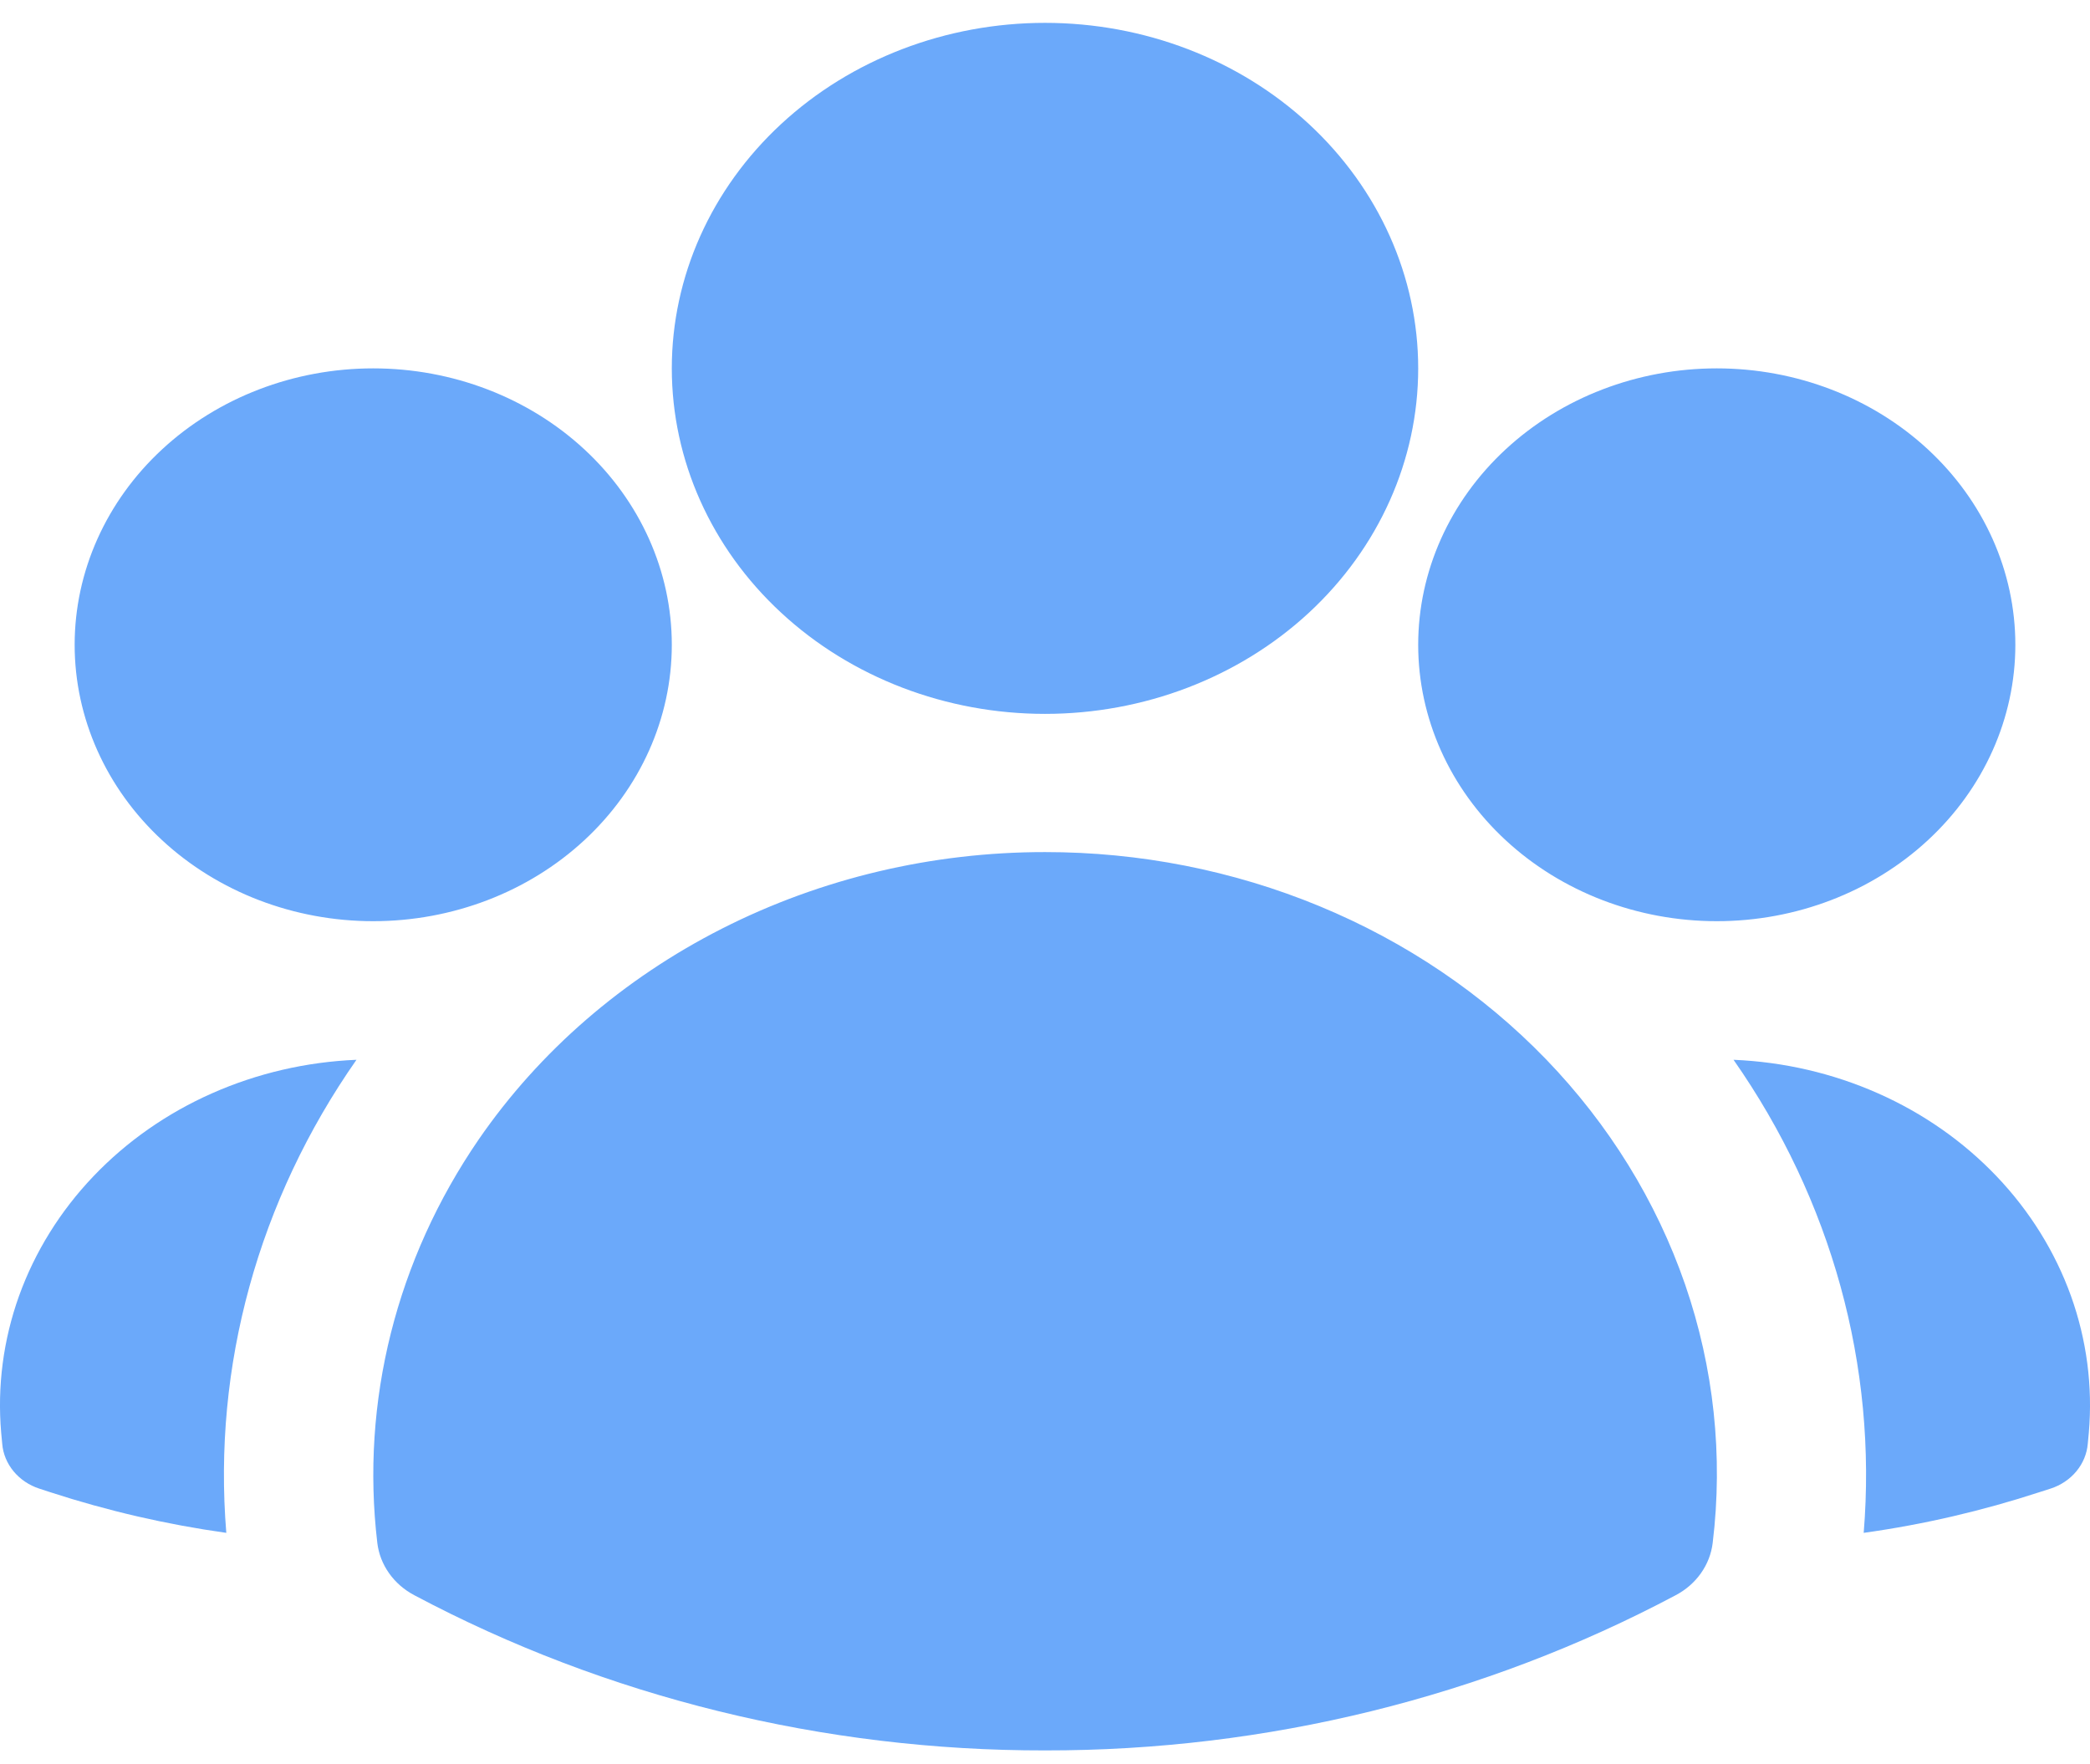
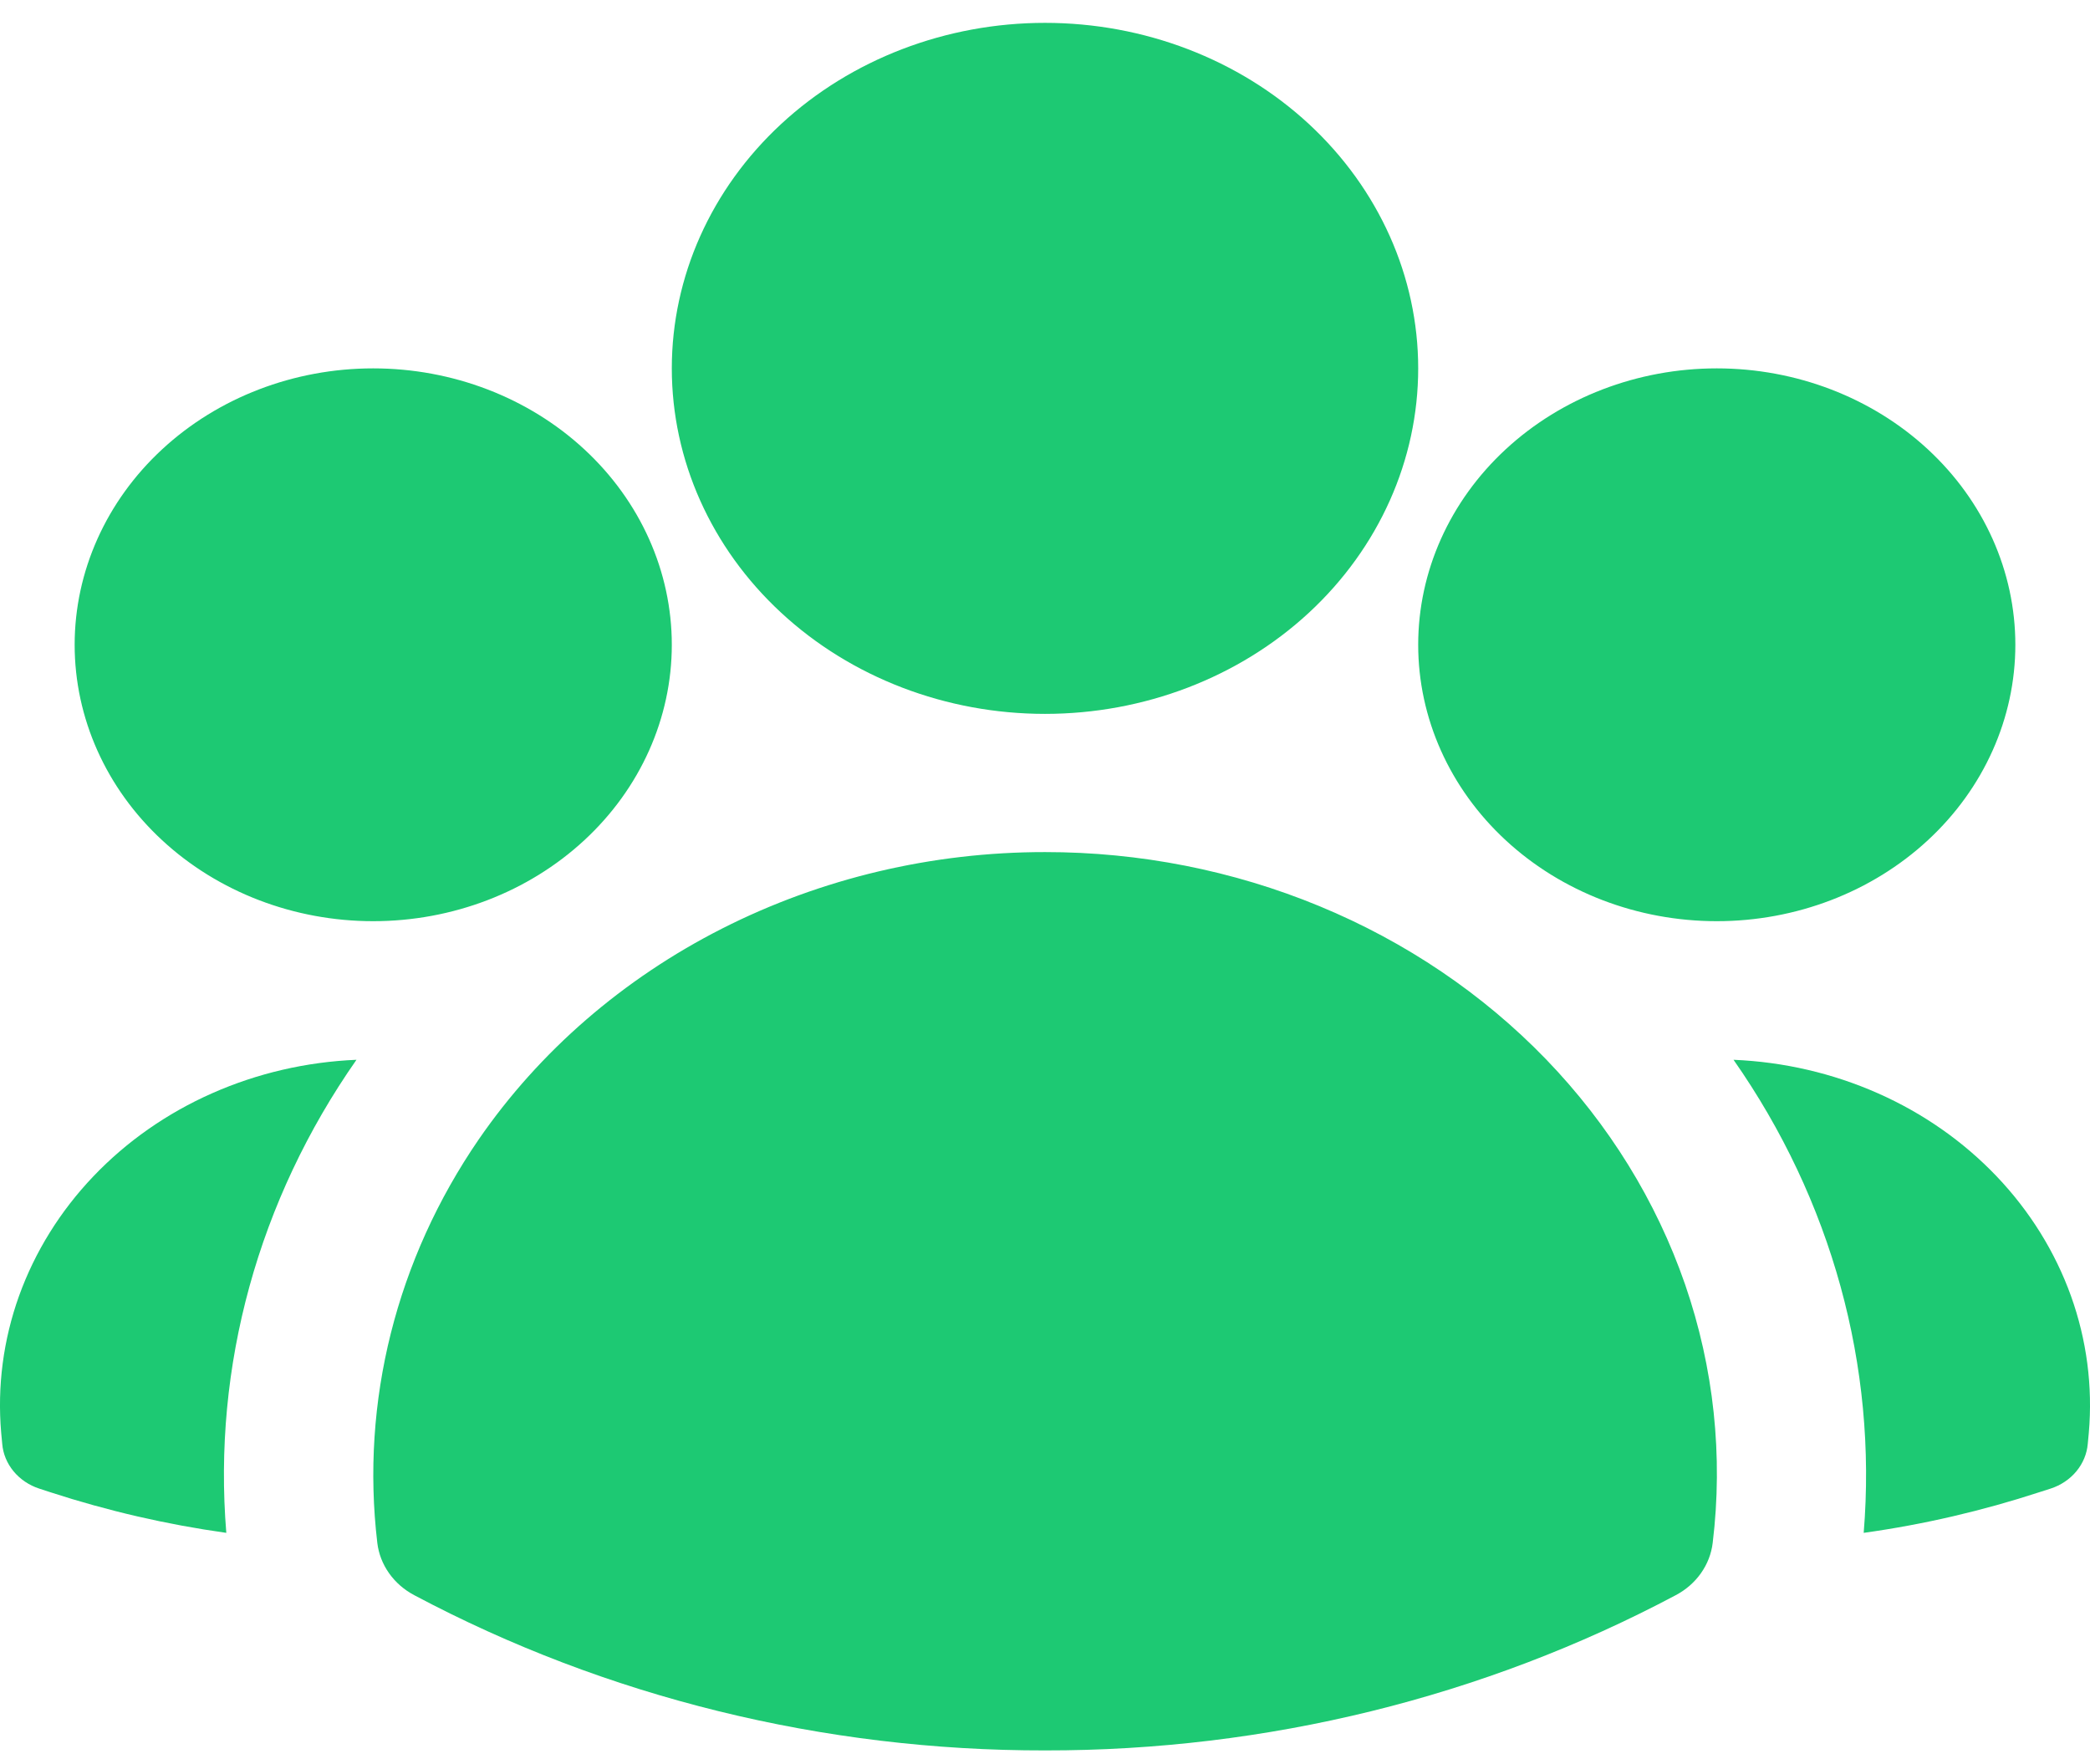
<svg xmlns="http://www.w3.org/2000/svg" width="32" height="27" viewBox="0 0 32 27" fill="none">
  <g id="Contatos">
-     <path id="Vector" fill-rule="evenodd" clip-rule="evenodd" d="M10.286 5.64C10.286 4.237 10.888 2.892 11.96 1.899C13.031 0.907 14.485 0.35 16 0.35C17.516 0.35 18.969 0.907 20.041 1.899C21.112 2.892 21.714 4.237 21.714 5.64C21.714 7.043 21.112 8.389 20.041 9.381C18.969 10.373 17.516 10.93 16 10.93C14.485 10.93 13.031 10.373 11.96 9.381C10.888 8.389 10.286 7.043 10.286 5.64ZM21.714 9.872C21.714 8.75 22.196 7.673 23.053 6.88C23.911 6.086 25.073 5.64 26.286 5.64C27.498 5.64 28.661 6.086 29.518 6.88C30.375 7.673 30.857 8.75 30.857 9.872C30.857 10.994 30.375 12.071 29.518 12.864C28.661 13.658 27.498 14.104 26.286 14.104C25.073 14.104 23.911 13.658 23.053 12.864C22.196 12.071 21.714 10.994 21.714 9.872ZM1.143 9.872C1.143 8.75 1.625 7.673 2.482 6.88C3.339 6.086 4.502 5.64 5.714 5.64C6.927 5.64 8.09 6.086 8.947 6.88C9.804 7.673 10.286 8.75 10.286 9.872C10.286 10.994 9.804 12.071 8.947 12.864C8.09 13.658 6.927 14.104 5.714 14.104C4.502 14.104 3.339 13.658 2.482 12.864C1.625 12.071 1.143 10.994 1.143 9.872ZM7.33 17.445C8.259 16.096 9.541 14.986 11.056 14.217C12.572 13.448 14.272 13.045 16 13.046C17.447 13.045 18.879 13.327 20.2 13.873C21.522 14.419 22.704 15.218 23.669 16.216C24.634 17.215 25.36 18.391 25.801 19.667C26.241 20.944 26.385 22.292 26.223 23.623C26.203 23.789 26.142 23.947 26.043 24.087C25.945 24.226 25.812 24.342 25.656 24.424C22.718 25.985 19.388 26.805 16 26.8C12.612 26.805 9.282 25.986 6.344 24.424C6.188 24.342 6.055 24.226 5.957 24.087C5.858 23.947 5.797 23.789 5.777 23.623C5.521 21.46 6.069 19.281 7.33 17.445Z" fill="#6BA9FA" />
-     <path id="Vector_2" d="M5.458 16.226C3.956 18.373 3.255 20.918 3.465 23.469C2.55 23.341 1.65 23.133 0.777 22.849L0.602 22.792C0.446 22.741 0.309 22.649 0.208 22.527C0.107 22.405 0.046 22.258 0.034 22.105L0.018 21.935C-0.043 21.226 0.05 20.514 0.292 19.84C0.535 19.166 0.921 18.544 1.429 18.011C1.937 17.478 2.555 17.045 3.247 16.739C3.94 16.432 4.692 16.258 5.458 16.226ZM28.535 23.469C28.745 20.918 28.044 18.373 26.542 16.226C27.308 16.258 28.06 16.432 28.753 16.739C29.445 17.045 30.063 17.478 30.571 18.011C31.079 18.544 31.465 19.166 31.708 19.84C31.95 20.514 32.043 21.226 31.982 21.935L31.966 22.105C31.953 22.258 31.893 22.404 31.792 22.526C31.691 22.648 31.554 22.74 31.398 22.791L31.223 22.847C30.359 23.129 29.461 23.34 28.535 23.469Z" fill="#6BA9FA" />
+     <path id="Vector" fill-rule="evenodd" clip-rule="evenodd" d="M10.286 5.64C10.286 4.237 10.888 2.892 11.96 1.899C13.031 0.907 14.485 0.35 16 0.35C17.516 0.35 18.969 0.907 20.041 1.899C21.112 2.892 21.714 4.237 21.714 5.64C21.714 7.043 21.112 8.389 20.041 9.381C18.969 10.373 17.516 10.93 16 10.93C14.485 10.93 13.031 10.373 11.96 9.381C10.888 8.389 10.286 7.043 10.286 5.64ZM21.714 9.872C21.714 8.75 22.196 7.673 23.053 6.88C23.911 6.086 25.073 5.64 26.286 5.64C27.498 5.64 28.661 6.086 29.518 6.88C30.375 7.673 30.857 8.75 30.857 9.872C30.857 10.994 30.375 12.071 29.518 12.864C28.661 13.658 27.498 14.104 26.286 14.104C25.073 14.104 23.911 13.658 23.053 12.864C22.196 12.071 21.714 10.994 21.714 9.872ZM1.143 9.872C1.143 8.75 1.625 7.673 2.482 6.88C3.339 6.086 4.502 5.64 5.714 5.64C6.927 5.64 8.09 6.086 8.947 6.88C9.804 7.673 10.286 8.75 10.286 9.872C10.286 10.994 9.804 12.071 8.947 12.864C8.09 13.658 6.927 14.104 5.714 14.104C4.502 14.104 3.339 13.658 2.482 12.864C1.625 12.071 1.143 10.994 1.143 9.872ZM7.33 17.445C8.259 16.096 9.541 14.986 11.056 14.217C12.572 13.448 14.272 13.045 16 13.046C17.447 13.045 18.879 13.327 20.2 13.873C21.522 14.419 22.704 15.218 23.669 16.216C24.634 17.215 25.36 18.391 25.801 19.667C26.241 20.944 26.385 22.292 26.223 23.623C26.203 23.789 26.142 23.947 26.043 24.087C25.945 24.226 25.812 24.342 25.656 24.424C22.718 25.985 19.388 26.805 16 26.8C12.612 26.805 9.282 25.986 6.344 24.424C6.188 24.342 6.055 24.226 5.957 24.087C5.858 23.947 5.797 23.789 5.777 23.623C5.521 21.46 6.069 19.281 7.33 17.445Z" fill="#1DC973" />
+     <path id="Vector_2" d="M5.458 16.226C3.956 18.373 3.255 20.918 3.465 23.469C2.55 23.341 1.65 23.133 0.777 22.849L0.602 22.792C0.446 22.741 0.309 22.649 0.208 22.527C0.107 22.405 0.046 22.258 0.034 22.105L0.018 21.935C-0.043 21.226 0.05 20.514 0.292 19.84C0.535 19.166 0.921 18.544 1.429 18.011C1.937 17.478 2.555 17.045 3.247 16.739C3.94 16.432 4.692 16.258 5.458 16.226ZM28.535 23.469C28.745 20.918 28.044 18.373 26.542 16.226C27.308 16.258 28.06 16.432 28.753 16.739C29.445 17.045 30.063 17.478 30.571 18.011C31.079 18.544 31.465 19.166 31.708 19.84C31.95 20.514 32.043 21.226 31.982 21.935L31.966 22.105C31.953 22.258 31.893 22.404 31.792 22.526C31.691 22.648 31.554 22.74 31.398 22.791L31.223 22.847C30.359 23.129 29.461 23.34 28.535 23.469Z" fill="#1DC973" />
  </g>
</svg>
